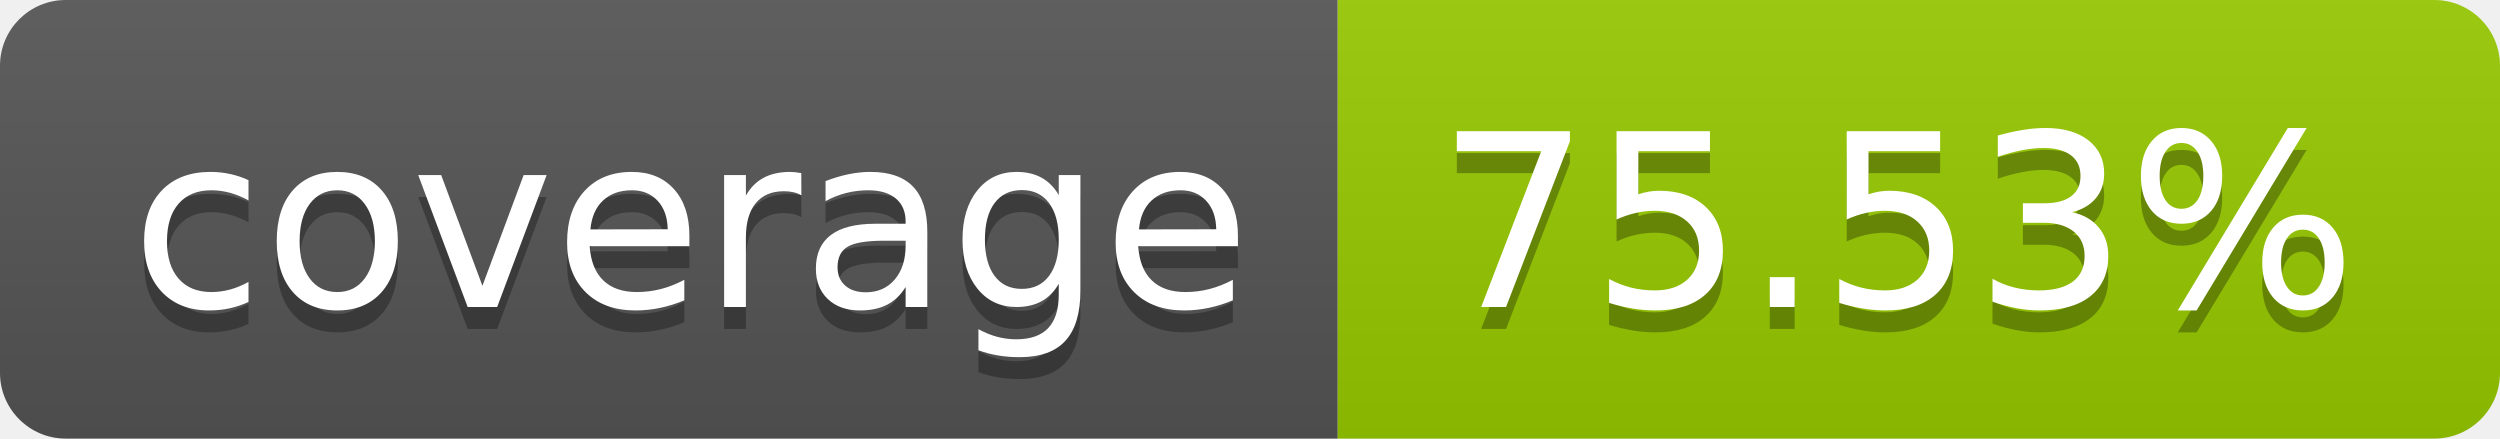
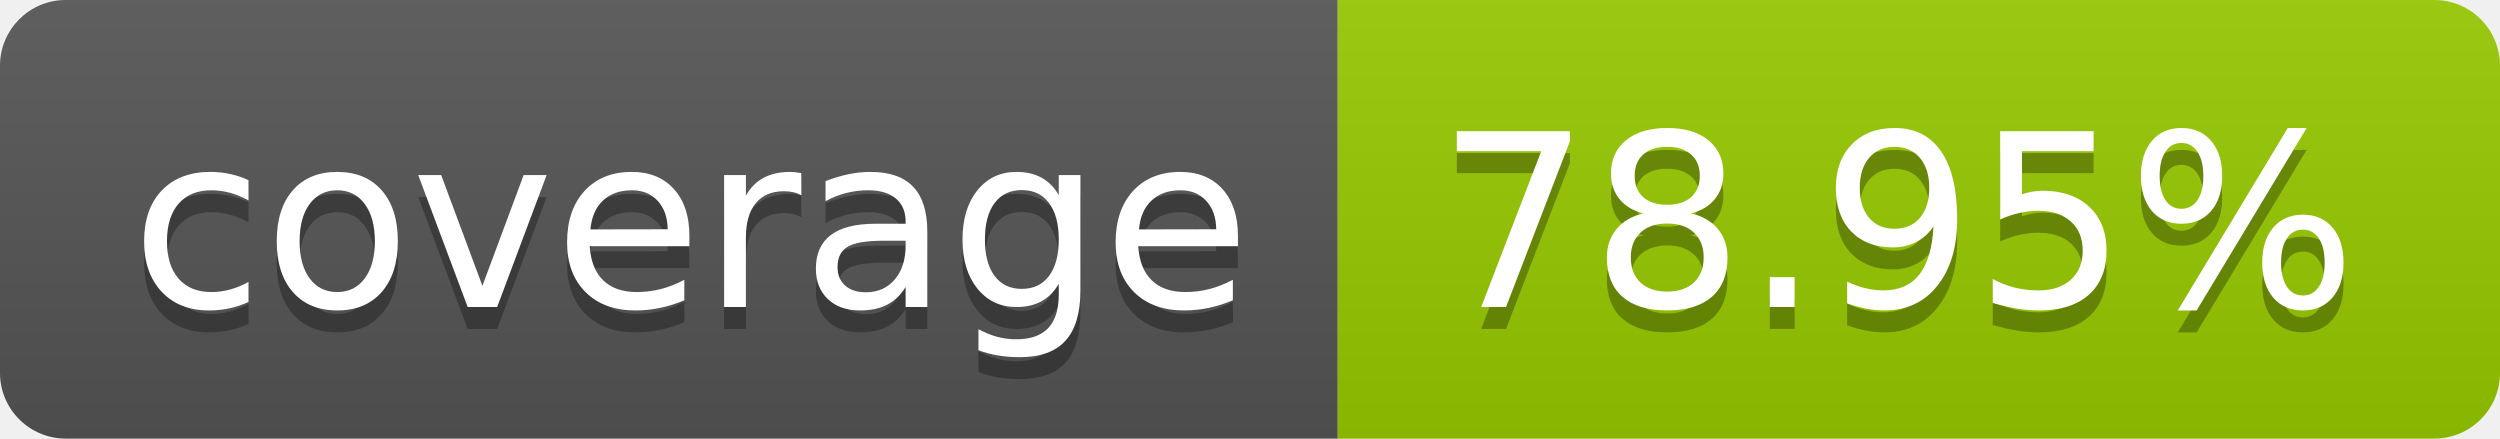
- <svg xmlns="http://www.w3.org/2000/svg" width="114" height="20" role="img" aria-label="coverage: 75.53%">
+ <svg xmlns="http://www.w3.org/2000/svg" width="114" height="20" role="img" aria-label="coverage: 78.95%">
  <linearGradient id="s" x2="0" y2="100%">
    <stop offset="0" stop-color="#bbb" stop-opacity=".1" />
    <stop offset="1" stop-opacity=".1" />
  </linearGradient>
  <clipPath id="r">
    <rect width="114" height="20" rx="3" fill="#fff" />
  </clipPath>
  <g clip-path="url(#r)">
    <rect width="61" height="20" fill="#555" />
    <rect x="61" width="53" height="20" fill="#97ca00" />
    <rect width="114" height="20" fill="url(#s)" />
  </g>
  <g fill="#fff" text-anchor="middle" font-family="Verdana,Geneva,DejaVu Sans,sans-serif" text-rendering="geometricPrecision" font-size="110">
    <text aria-hidden="true" x="315" y="150" fill="#010101" fill-opacity=".3" transform="scale(.1)" textLength="510">coverage</text>
    <text x="315" y="140" transform="scale(.1)" fill="#fff" textLength="510">coverage</text>
-     <text aria-hidden="true" x="865" y="150" fill="#010101" fill-opacity=".3" transform="scale(.1)" textLength="430">75.53%</text>
-     <text x="865" y="140" transform="scale(.1)" fill="#fff" textLength="430">75.53%</text>
+     <text aria-hidden="true" x="865" y="150" fill="#010101" fill-opacity=".3" transform="scale(.1)" textLength="430">78.95%</text>
+     <text x="865" y="140" transform="scale(.1)" fill="#fff" textLength="430">78.95%</text>
  </g>
</svg>
